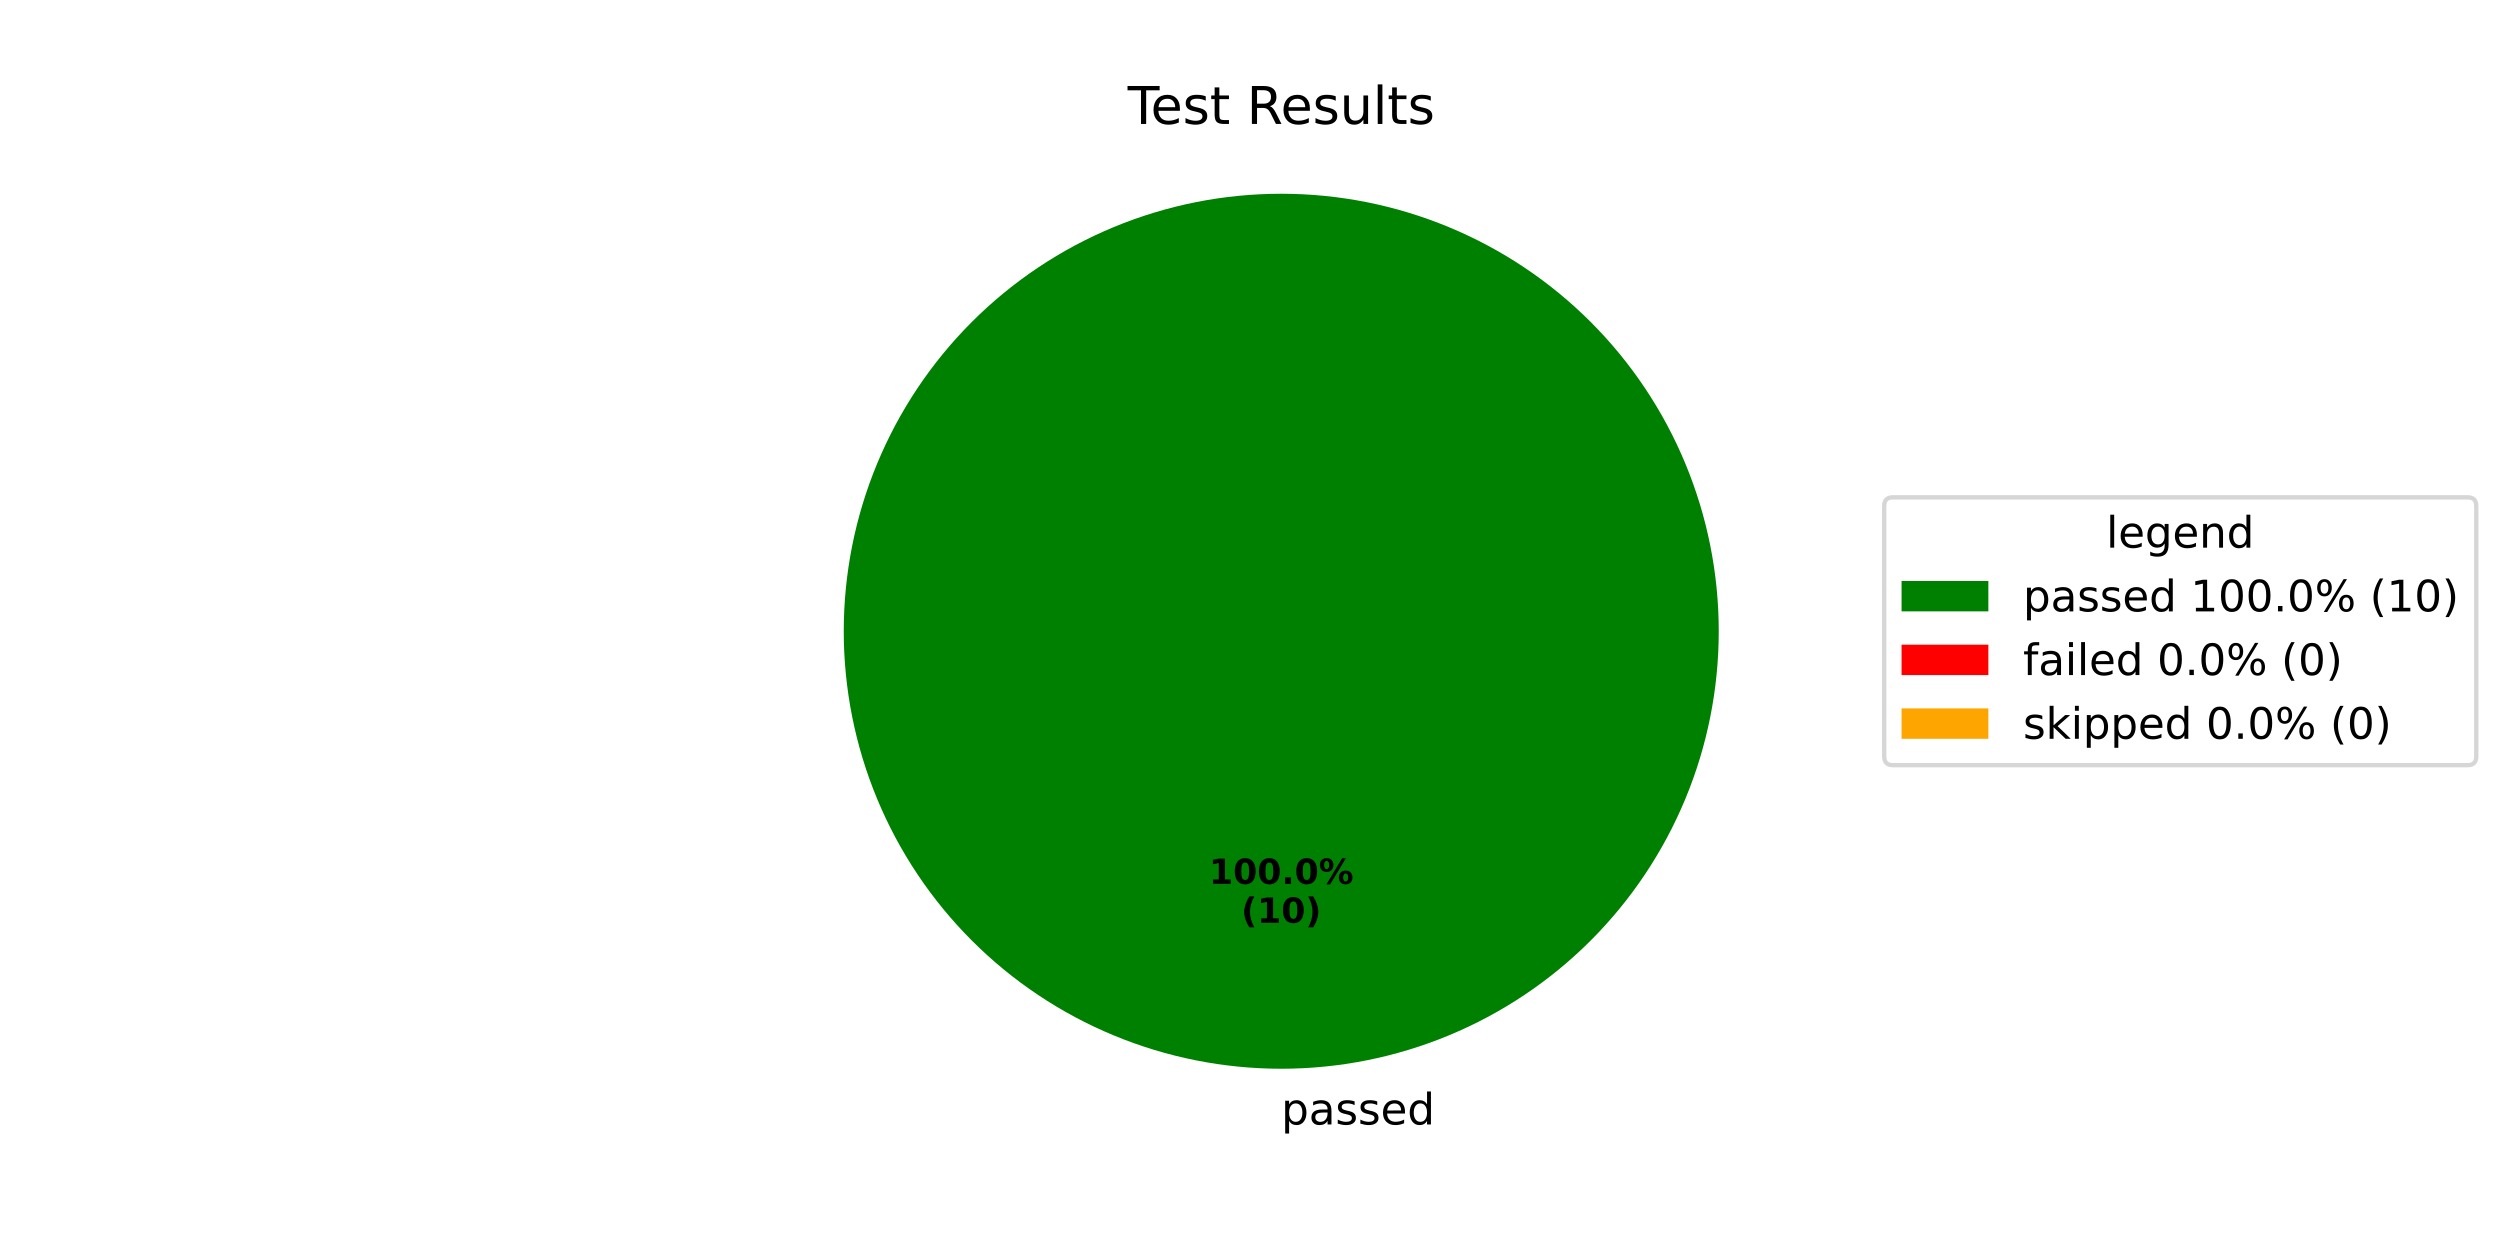
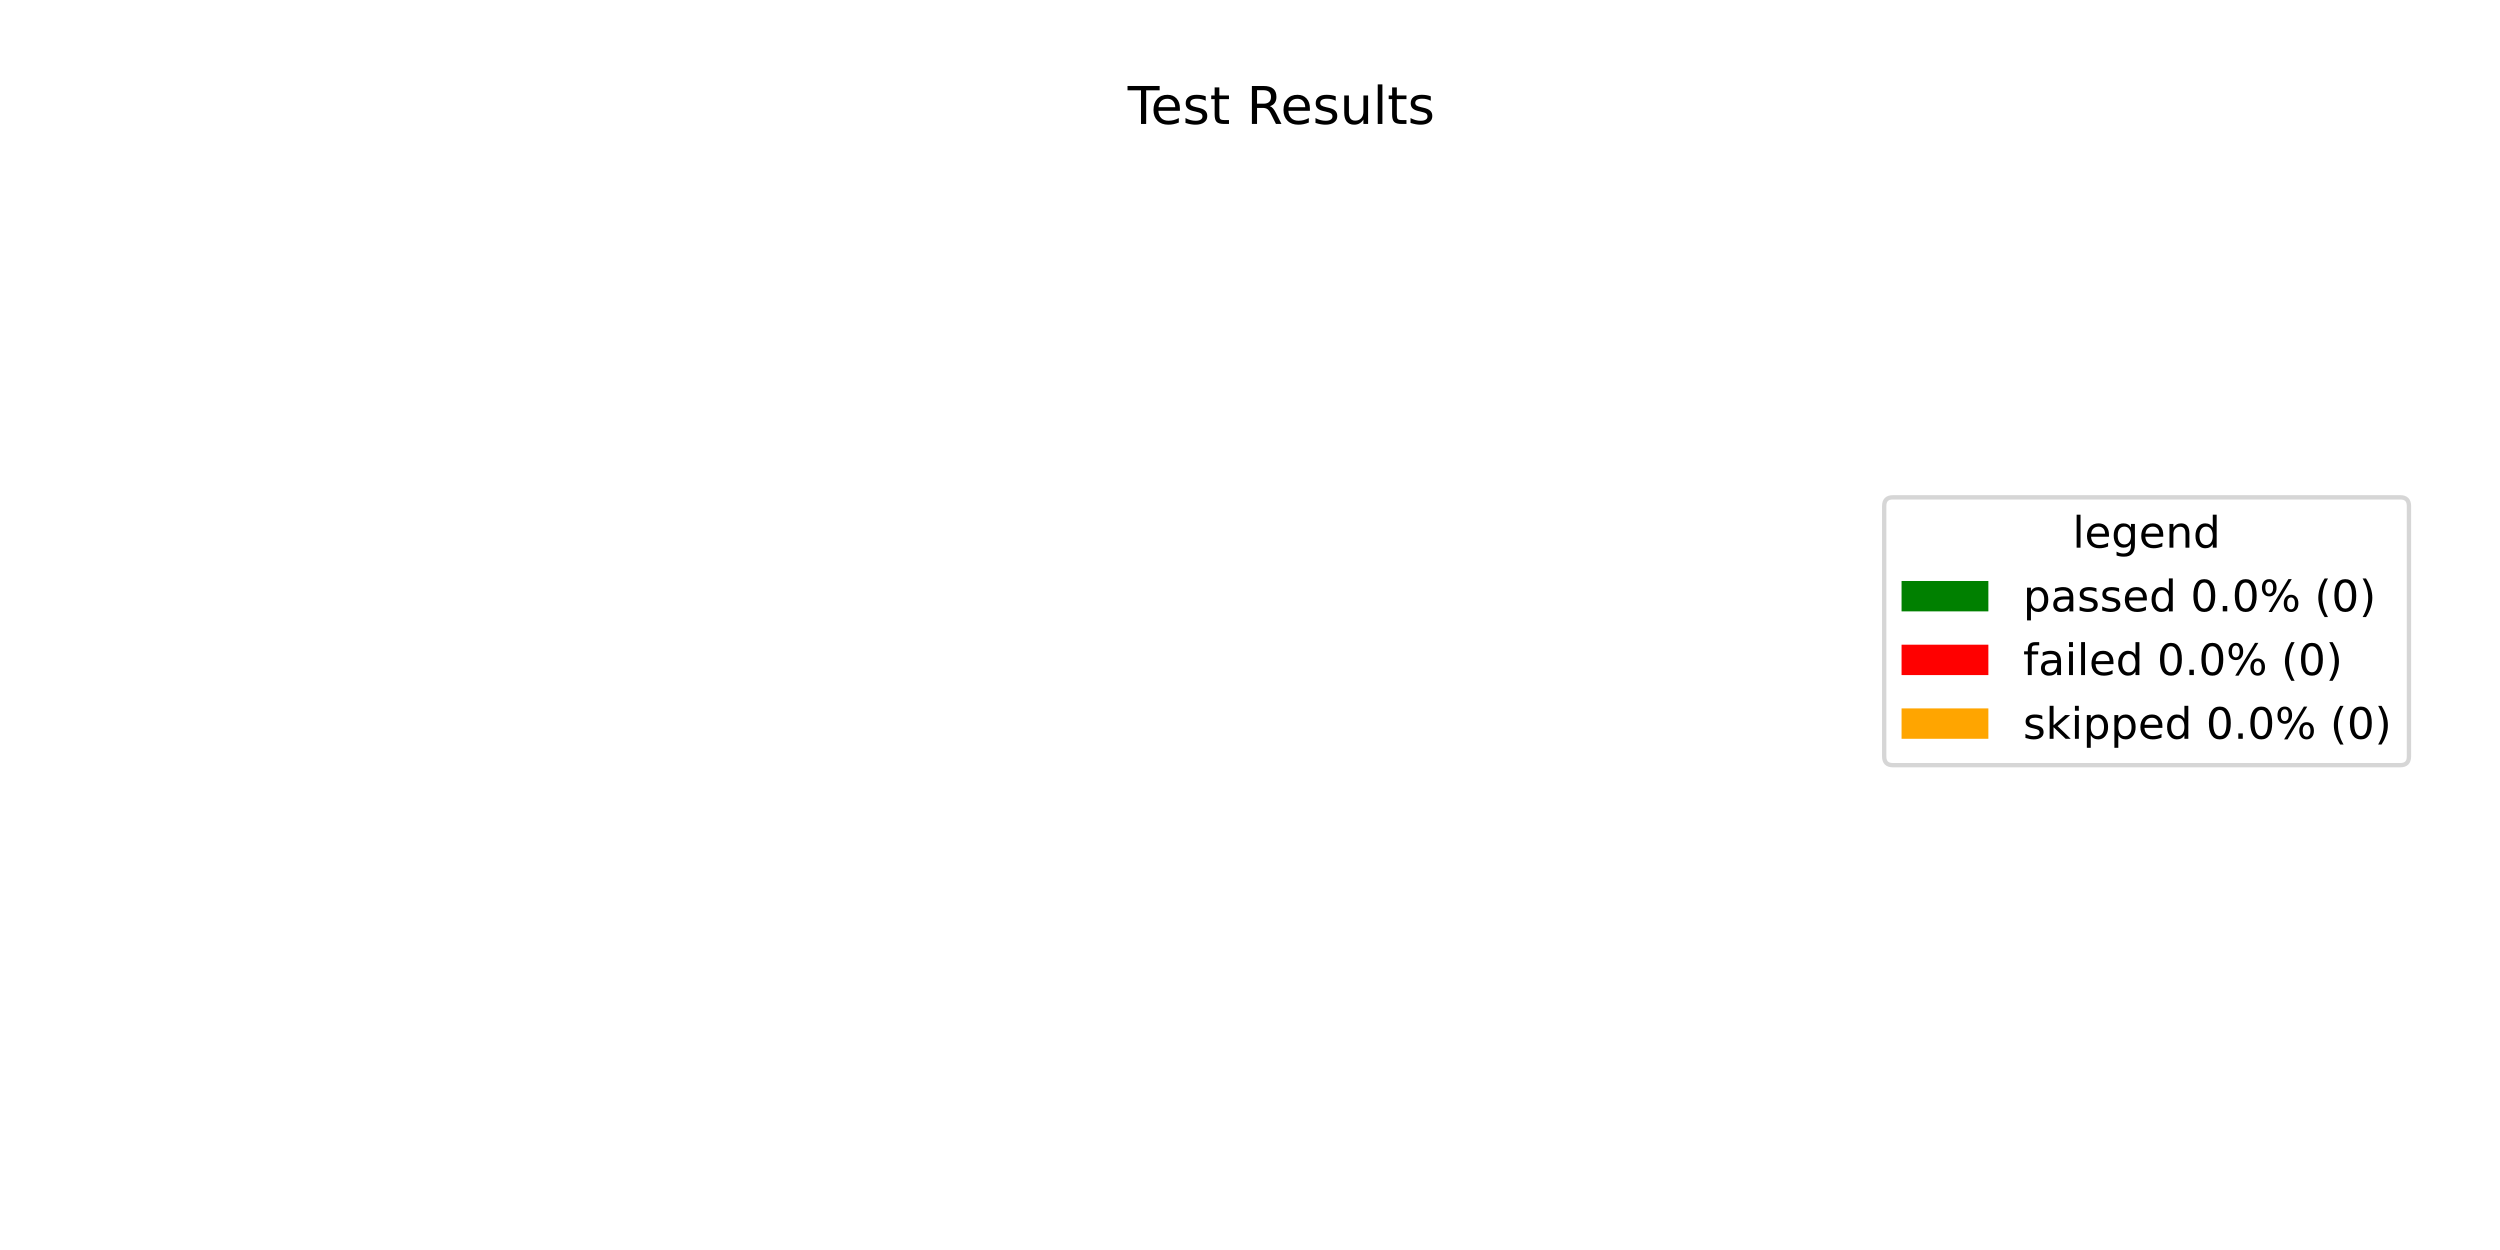
<svg xmlns="http://www.w3.org/2000/svg" xmlns:xlink="http://www.w3.org/1999/xlink" width="576pt" height="288pt" viewBox="0 0 576 288" version="1.1">
  <defs>
    <style type="text/css">*{stroke-linejoin: round; stroke-linecap: butt}</style>
  </defs>
  <g id="figure_1">
    <g id="patch_1">
      <path d="M 0 288  L 576 288  L 576 0  L 0 0  z " style="fill: #ffffff" />
    </g>
    <g id="axes_1">
      <g id="patch_2">
-         <path d="M 396 145.44  C 396 132.203 393.393 119.095 388.327 106.866  C 383.262 94.636 375.836 83.524 366.476 74.164  C 357.116 64.804 346.004 57.378 333.774 52.313  C 321.545 47.247 308.437 44.64 295.2 44.64  C 281.963 44.64 268.855 47.247 256.626 52.313  C 244.396 57.378 233.284 64.804 223.924 74.164  C 214.564 83.524 207.138 94.636 202.073 106.866  C 197.007 119.095 194.4 132.203 194.4 145.44  C 194.4 158.677 197.007 171.785 202.073 184.014  C 207.138 196.244 214.564 207.356 223.924 216.716  C 233.284 226.076 244.396 233.502 256.626 238.567  C 268.855 243.633 281.963 246.24 295.2 246.24  C 308.437 246.24 321.545 243.633 333.774 238.567  C 346.004 233.502 357.116 226.076 366.476 216.716  C 375.836 207.356 383.262 196.244 388.327 184.014  C 393.393 171.785 396 158.677 396 145.44  M 295.2 145.44  z " style="fill: #008000" />
+         <path d="M 295.2 44.64  C 295.2 44.64 295.2 44.64 295.2 44.64  L 295.2 246.24  z " style="fill: #008000" />
      </g>
      <g id="patch_3">
-         <path d="M 295.2 44.64  C 295.2 44.64 295.2 44.64 295.2 44.64  L 295.2 145.44  z " style="fill: #ff0000" />
+         <path d="M 295.2 44.64  C 295.2 44.64 295.2 44.64 295.2 44.64  L 295.2 246.24  z " style="fill: #ff0000" />
      </g>
      <g id="patch_4">
-         <path d="M 295.2 44.64  C 295.2 44.64 295.2 44.64 295.2 44.64  L 295.2 145.44  z " style="fill: #ffa500" />
+         <path d="M 295.2 44.64  C 295.2 44.64 295.2 44.64 295.2 44.64  L 295.2 246.24  z " style="fill: #ffa500" />
      </g>
      <g id="matplotlib.axis_1" />
      <g id="matplotlib.axis_2" />
      <g id="text_1">
-         <g transform="translate(295.2 259.0794) scale(0.1 -0.1)">
-           <defs>
-             <path id="DejaVuSans-70" d="M 1159 525  L 1159 -1331  L 581 -1331  L 581 3500  L 1159 3500  L 1159 2969  Q 1341 3281 1617 3432  Q 1894 3584 2278 3584  Q 2916 3584 3314 3078  Q 3713 2572 3713 1747  Q 3713 922 3314 415  Q 2916 -91 2278 -91  Q 1894 -91 1617 61  Q 1341 213 1159 525  z M 3116 1747  Q 3116 2381 2855 2742  Q 2594 3103 2138 3103  Q 1681 3103 1420 2742  Q 1159 2381 1159 1747  Q 1159 1113 1420 752  Q 1681 391 2138 391  Q 2594 391 2855 752  Q 3116 1113 3116 1747  z " transform="scale(0.015625)" />
-             <path id="DejaVuSans-61" d="M 2194 1759  Q 1497 1759 1228 1600  Q 959 1441 959 1056  Q 959 750 1161 570  Q 1363 391 1709 391  Q 2188 391 2477 730  Q 2766 1069 2766 1631  L 2766 1759  L 2194 1759  z M 3341 1997  L 3341 0  L 2766 0  L 2766 531  Q 2569 213 2275 61  Q 1981 -91 1556 -91  Q 1019 -91 701 211  Q 384 513 384 1019  Q 384 1609 779 1909  Q 1175 2209 1959 2209  L 2766 2209  L 2766 2266  Q 2766 2663 2505 2880  Q 2244 3097 1772 3097  Q 1472 3097 1187 3025  Q 903 2953 641 2809  L 641 3341  Q 956 3463 1253 3523  Q 1550 3584 1831 3584  Q 2591 3584 2966 3190  Q 3341 2797 3341 1997  z " transform="scale(0.015625)" />
-             <path id="DejaVuSans-73" d="M 2834 3397  L 2834 2853  Q 2591 2978 2328 3040  Q 2066 3103 1784 3103  Q 1356 3103 1142 2972  Q 928 2841 928 2578  Q 928 2378 1081 2264  Q 1234 2150 1697 2047  L 1894 2003  Q 2506 1872 2764 1633  Q 3022 1394 3022 966  Q 3022 478 2636 193  Q 2250 -91 1575 -91  Q 1294 -91 989 -36  Q 684 19 347 128  L 347 722  Q 666 556 975 473  Q 1284 391 1588 391  Q 1994 391 2212 530  Q 2431 669 2431 922  Q 2431 1156 2273 1281  Q 2116 1406 1581 1522  L 1381 1569  Q 847 1681 609 1914  Q 372 2147 372 2553  Q 372 3047 722 3315  Q 1072 3584 1716 3584  Q 2034 3584 2315 3537  Q 2597 3491 2834 3397  z " transform="scale(0.015625)" />
-             <path id="DejaVuSans-65" d="M 3597 1894  L 3597 1613  L 953 1613  Q 991 1019 1311 708  Q 1631 397 2203 397  Q 2534 397 2845 478  Q 3156 559 3463 722  L 3463 178  Q 3153 47 2828 -22  Q 2503 -91 2169 -91  Q 1331 -91 842 396  Q 353 884 353 1716  Q 353 2575 817 3079  Q 1281 3584 2069 3584  Q 2775 3584 3186 3129  Q 3597 2675 3597 1894  z M 3022 2063  Q 3016 2534 2758 2815  Q 2500 3097 2075 3097  Q 1594 3097 1305 2825  Q 1016 2553 972 2059  L 3022 2063  z " transform="scale(0.015625)" />
-             <path id="DejaVuSans-64" d="M 2906 2969  L 2906 4863  L 3481 4863  L 3481 0  L 2906 0  L 2906 525  Q 2725 213 2448 61  Q 2172 -91 1784 -91  Q 1150 -91 751 415  Q 353 922 353 1747  Q 353 2572 751 3078  Q 1150 3584 1784 3584  Q 2172 3584 2448 3432  Q 2725 3281 2906 2969  z M 947 1747  Q 947 1113 1208 752  Q 1469 391 1925 391  Q 2381 391 2643 752  Q 2906 1113 2906 1747  Q 2906 2381 2643 2742  Q 2381 3103 1925 3103  Q 1469 3103 1208 2742  Q 947 2381 947 1747  z " transform="scale(0.015625)" />
-           </defs>
-           <use xlink:href="#DejaVuSans-70" />
-           <use xlink:href="#DejaVuSans-61" transform="translate(63.47656 0)" />
-           <use xlink:href="#DejaVuSans-73" transform="translate(124.7559 0)" />
-           <use xlink:href="#DejaVuSans-73" transform="translate(176.8555 0)" />
-           <use xlink:href="#DejaVuSans-65" transform="translate(228.9551 0)" />
-           <use xlink:href="#DejaVuSans-64" transform="translate(290.4785 0)" />
-         </g>
-       </g>
-       <g id="text_2">
-         <g transform="translate(278.54 203.6484) scale(0.08 -0.08)">
-           <defs>
-             <path id="DejaVuSans-Bold-31" d="M 750 831  L 1813 831  L 1813 3847  L 722 3622  L 722 4441  L 1806 4666  L 2950 4666  L 2950 831  L 4013 831  L 4013 0  L 750 0  L 750 831  z " transform="scale(0.015625)" />
-             <path id="DejaVuSans-Bold-30" d="M 2944 2338  Q 2944 3213 2780 3570  Q 2616 3928 2228 3928  Q 1841 3928 1675 3570  Q 1509 3213 1509 2338  Q 1509 1453 1675 1090  Q 1841 728 2228 728  Q 2613 728 2778 1090  Q 2944 1453 2944 2338  z M 4147 2328  Q 4147 1169 3647 539  Q 3147 -91 2228 -91  Q 1306 -91 806 539  Q 306 1169 306 2328  Q 306 3491 806 4120  Q 1306 4750 2228 4750  Q 3147 4750 3647 4120  Q 4147 3491 4147 2328  z " transform="scale(0.015625)" />
-             <path id="DejaVuSans-Bold-2e" d="M 653 1209  L 1778 1209  L 1778 0  L 653 0  L 653 1209  z " transform="scale(0.015625)" />
-             <path id="DejaVuSans-Bold-25" d="M 4959 1925  Q 4738 1925 4616 1733  Q 4494 1541 4494 1184  Q 4494 825 4614 633  Q 4734 441 4959 441  Q 5184 441 5303 633  Q 5422 825 5422 1184  Q 5422 1541 5301 1733  Q 5181 1925 4959 1925  z M 4959 2450  Q 5541 2450 5875 2112  Q 6209 1775 6209 1184  Q 6209 594 5875 251  Q 5541 -91 4959 -91  Q 4378 -91 4042 251  Q 3706 594 3706 1184  Q 3706 1772 4042 2111  Q 4378 2450 4959 2450  z M 2094 -91  L 1403 -91  L 4319 4750  L 5013 4750  L 2094 -91  z M 1453 4750  Q 2034 4750 2367 4411  Q 2700 4072 2700 3481  Q 2700 2891 2367 2550  Q 2034 2209 1453 2209  Q 872 2209 539 2550  Q 206 2891 206 3481  Q 206 4072 539 4411  Q 872 4750 1453 4750  z M 1453 4225  Q 1228 4225 1106 4031  Q 984 3838 984 3481  Q 984 3122 1106 2926  Q 1228 2731 1453 2731  Q 1678 2731 1798 2926  Q 1919 3122 1919 3481  Q 1919 3838 1797 4031  Q 1675 4225 1453 4225  z " transform="scale(0.015625)" />
-           </defs>
-           <use xlink:href="#DejaVuSans-Bold-31" />
-           <use xlink:href="#DejaVuSans-Bold-30" transform="translate(69.58008 0)" />
-           <use xlink:href="#DejaVuSans-Bold-30" transform="translate(139.1602 0)" />
-           <use xlink:href="#DejaVuSans-Bold-2e" transform="translate(208.7402 0)" />
-           <use xlink:href="#DejaVuSans-Bold-30" transform="translate(246.7285 0)" />
-           <use xlink:href="#DejaVuSans-Bold-25" transform="translate(316.3086 0)" />
-         </g>
-         <g transform="translate(285.9775 212.6066) scale(0.08 -0.08)">
-           <defs>
-             <path id="DejaVuSans-Bold-28" d="M 2413 -844  L 1484 -844  Q 1006 -72 778 623  Q 550 1319 550 2003  Q 550 2688 779 3389  Q 1009 4091 1484 4856  L 2413 4856  Q 2013 4116 1813 3408  Q 1613 2700 1613 2009  Q 1613 1319 1811 609  Q 2009 -100 2413 -844  z " transform="scale(0.015625)" />
-             <path id="DejaVuSans-Bold-29" d="M 513 -844  Q 913 -100 1113 609  Q 1313 1319 1313 2009  Q 1313 2700 1113 3408  Q 913 4116 513 4856  L 1441 4856  Q 1916 4091 2145 3389  Q 2375 2688 2375 2003  Q 2375 1319 2147 623  Q 1919 -72 1441 -844  L 513 -844  z " transform="scale(0.015625)" />
-           </defs>
-           <use xlink:href="#DejaVuSans-Bold-28" />
-           <use xlink:href="#DejaVuSans-Bold-31" transform="translate(45.70312 0)" />
-           <use xlink:href="#DejaVuSans-Bold-30" transform="translate(115.2832 0)" />
-           <use xlink:href="#DejaVuSans-Bold-29" transform="translate(184.8633 0)" />
-         </g>
-       </g>
-       <g id="text_3">
        <g transform="translate(259.815 28.56) scale(0.12 -0.12)">
          <defs>
            <path id="DejaVuSans-54" d="M -19 4666  L 3928 4666  L 3928 4134  L 2272 4134  L 2272 0  L 1638 0  L 1638 4134  L -19 4134  L -19 4666  z " transform="scale(0.015625)" />
+             <path id="DejaVuSans-65" d="M 3597 1894  L 3597 1613  L 953 1613  Q 991 1019 1311 708  Q 1631 397 2203 397  Q 2534 397 2845 478  Q 3156 559 3463 722  L 3463 178  Q 3153 47 2828 -22  Q 2503 -91 2169 -91  Q 1331 -91 842 396  Q 353 884 353 1716  Q 353 2575 817 3079  Q 1281 3584 2069 3584  Q 2775 3584 3186 3129  Q 3597 2675 3597 1894  z M 3022 2063  Q 3016 2534 2758 2815  Q 2500 3097 2075 3097  Q 1594 3097 1305 2825  Q 1016 2553 972 2059  L 3022 2063  z " transform="scale(0.015625)" />
+             <path id="DejaVuSans-73" d="M 2834 3397  L 2834 2853  Q 2591 2978 2328 3040  Q 2066 3103 1784 3103  Q 1356 3103 1142 2972  Q 928 2841 928 2578  Q 928 2378 1081 2264  Q 1234 2150 1697 2047  L 1894 2003  Q 2506 1872 2764 1633  Q 3022 1394 3022 966  Q 3022 478 2636 193  Q 2250 -91 1575 -91  Q 1294 -91 989 -36  Q 684 19 347 128  L 347 722  Q 666 556 975 473  Q 1284 391 1588 391  Q 1994 391 2212 530  Q 2431 669 2431 922  Q 2431 1156 2273 1281  Q 2116 1406 1581 1522  L 1381 1569  Q 847 1681 609 1914  Q 372 2147 372 2553  Q 372 3047 722 3315  Q 1072 3584 1716 3584  Q 2034 3584 2315 3537  Q 2597 3491 2834 3397  z " transform="scale(0.015625)" />
            <path id="DejaVuSans-74" d="M 1172 4494  L 1172 3500  L 2356 3500  L 2356 3053  L 1172 3053  L 1172 1153  Q 1172 725 1289 603  Q 1406 481 1766 481  L 2356 481  L 2356 0  L 1766 0  Q 1100 0 847 248  Q 594 497 594 1153  L 594 3053  L 172 3053  L 172 3500  L 594 3500  L 594 4494  L 1172 4494  z " transform="scale(0.015625)" />
            <path id="DejaVuSans-20" transform="scale(0.015625)" />
            <path id="DejaVuSans-52" d="M 2841 2188  Q 3044 2119 3236 1894  Q 3428 1669 3622 1275  L 4263 0  L 3584 0  L 2988 1197  Q 2756 1666 2539 1819  Q 2322 1972 1947 1972  L 1259 1972  L 1259 0  L 628 0  L 628 4666  L 2053 4666  Q 2853 4666 3247 4331  Q 3641 3997 3641 3322  Q 3641 2881 3436 2590  Q 3231 2300 2841 2188  z M 1259 4147  L 1259 2491  L 2053 2491  Q 2509 2491 2742 2702  Q 2975 2913 2975 3322  Q 2975 3731 2742 3939  Q 2509 4147 2053 4147  L 1259 4147  z " transform="scale(0.015625)" />
            <path id="DejaVuSans-75" d="M 544 1381  L 544 3500  L 1119 3500  L 1119 1403  Q 1119 906 1312 657  Q 1506 409 1894 409  Q 2359 409 2629 706  Q 2900 1003 2900 1516  L 2900 3500  L 3475 3500  L 3475 0  L 2900 0  L 2900 538  Q 2691 219 2414 64  Q 2138 -91 1772 -91  Q 1169 -91 856 284  Q 544 659 544 1381  z M 1991 3584  L 1991 3584  z " transform="scale(0.015625)" />
            <path id="DejaVuSans-6c" d="M 603 4863  L 1178 4863  L 1178 0  L 603 0  L 603 4863  z " transform="scale(0.015625)" />
          </defs>
          <use xlink:href="#DejaVuSans-54" />
          <use xlink:href="#DejaVuSans-65" transform="translate(44.08398 0)" />
          <use xlink:href="#DejaVuSans-73" transform="translate(105.6074 0)" />
          <use xlink:href="#DejaVuSans-74" transform="translate(157.707 0)" />
          <use xlink:href="#DejaVuSans-20" transform="translate(196.916 0)" />
          <use xlink:href="#DejaVuSans-52" transform="translate(228.7031 0)" />
          <use xlink:href="#DejaVuSans-65" transform="translate(293.6855 0)" />
          <use xlink:href="#DejaVuSans-73" transform="translate(355.209 0)" />
          <use xlink:href="#DejaVuSans-75" transform="translate(407.3086 0)" />
          <use xlink:href="#DejaVuSans-6c" transform="translate(470.6875 0)" />
          <use xlink:href="#DejaVuSans-74" transform="translate(498.4707 0)" />
          <use xlink:href="#DejaVuSans-73" transform="translate(537.6797 0)" />
        </g>
      </g>
      <g id="legend_1">
        <g id="patch_5">
-           <path d="M 436.12 176.296  L 568.531 176.296  Q 570.531 176.296 570.531 174.296  L 570.531 116.584  Q 570.531 114.584 568.531 114.584  L 436.12 114.584  Q 434.12 114.584 434.12 116.584  L 434.12 174.296  Q 434.12 176.296 436.12 176.296  z " style="fill: #ffffff; opacity: 0.8; stroke: #cccccc; stroke-linejoin: miter" />
+           <path d="M 436.12 176.296  L 553.023 176.296  Q 555.023 176.296 555.023 174.296  L 555.023 116.584  Q 555.023 114.584 553.023 114.584  L 436.12 114.584  Q 434.12 114.584 434.12 116.584  L 434.12 174.296  Q 434.12 176.296 436.12 176.296  z " style="fill: #ffffff; opacity: 0.8; stroke: #cccccc; stroke-linejoin: miter" />
        </g>
-         <g id="text_4">
-           <g transform="translate(485.2661 126.1822) scale(0.1 -0.1)">
+         <g id="text_2">
+           <g transform="translate(477.5122 126.1822) scale(0.1 -0.1)">
            <defs>
              <path id="DejaVuSans-67" d="M 2906 1791  Q 2906 2416 2648 2759  Q 2391 3103 1925 3103  Q 1463 3103 1205 2759  Q 947 2416 947 1791  Q 947 1169 1205 825  Q 1463 481 1925 481  Q 2391 481 2648 825  Q 2906 1169 2906 1791  z M 3481 434  Q 3481 -459 3084 -895  Q 2688 -1331 1869 -1331  Q 1566 -1331 1297 -1286  Q 1028 -1241 775 -1147  L 775 -588  Q 1028 -725 1275 -790  Q 1522 -856 1778 -856  Q 2344 -856 2625 -561  Q 2906 -266 2906 331  L 2906 616  Q 2728 306 2450 153  Q 2172 0 1784 0  Q 1141 0 747 490  Q 353 981 353 1791  Q 353 2603 747 3093  Q 1141 3584 1784 3584  Q 2172 3584 2450 3431  Q 2728 3278 2906 2969  L 2906 3500  L 3481 3500  L 3481 434  z " transform="scale(0.015625)" />
              <path id="DejaVuSans-6e" d="M 3513 2113  L 3513 0  L 2938 0  L 2938 2094  Q 2938 2591 2744 2837  Q 2550 3084 2163 3084  Q 1697 3084 1428 2787  Q 1159 2491 1159 1978  L 1159 0  L 581 0  L 581 3500  L 1159 3500  L 1159 2956  Q 1366 3272 1645 3428  Q 1925 3584 2291 3584  Q 2894 3584 3203 3211  Q 3513 2838 3513 2113  z " transform="scale(0.015625)" />
+               <path id="DejaVuSans-64" d="M 2906 2969  L 2906 4863  L 3481 4863  L 3481 0  L 2906 0  L 2906 525  Q 2725 213 2448 61  Q 2172 -91 1784 -91  Q 1150 -91 751 415  Q 353 922 353 1747  Q 353 2572 751 3078  Q 1150 3584 1784 3584  Q 2172 3584 2448 3432  Q 2725 3281 2906 2969  z M 947 1747  Q 947 1113 1208 752  Q 1469 391 1925 391  Q 2381 391 2643 752  Q 2906 1113 2906 1747  Q 2906 2381 2643 2742  Q 2381 3103 1925 3103  Q 1469 3103 1208 2742  Q 947 2381 947 1747  z " transform="scale(0.015625)" />
            </defs>
            <use xlink:href="#DejaVuSans-6c" />
            <use xlink:href="#DejaVuSans-65" transform="translate(27.7832 0)" />
            <use xlink:href="#DejaVuSans-67" transform="translate(89.30664 0)" />
            <use xlink:href="#DejaVuSans-65" transform="translate(152.7832 0)" />
            <use xlink:href="#DejaVuSans-6e" transform="translate(214.3066 0)" />
            <use xlink:href="#DejaVuSans-64" transform="translate(277.6855 0)" />
          </g>
        </g>
        <g id="patch_6">
          <path d="M 438.12 140.86  L 458.12 140.86  L 458.12 133.86  L 438.12 133.86  z " style="fill: #008000" />
        </g>
-         <g id="text_5">
+         <g id="text_3">
          <g transform="translate(466.12 140.8603) scale(0.1 -0.1)">
            <defs>
-               <path id="DejaVuSans-31" d="M 794 531  L 1825 531  L 1825 4091  L 703 3866  L 703 4441  L 1819 4666  L 2450 4666  L 2450 531  L 3481 531  L 3481 0  L 794 0  L 794 531  z " transform="scale(0.015625)" />
+               <path id="DejaVuSans-70" d="M 1159 525  L 1159 -1331  L 581 -1331  L 581 3500  L 1159 3500  L 1159 2969  Q 1341 3281 1617 3432  Q 1894 3584 2278 3584  Q 2916 3584 3314 3078  Q 3713 2572 3713 1747  Q 3713 922 3314 415  Q 2916 -91 2278 -91  Q 1894 -91 1617 61  Q 1341 213 1159 525  z M 3116 1747  Q 3116 2381 2855 2742  Q 2594 3103 2138 3103  Q 1681 3103 1420 2742  Q 1159 2381 1159 1747  Q 1159 1113 1420 752  Q 1681 391 2138 391  Q 2594 391 2855 752  Q 3116 1113 3116 1747  z " transform="scale(0.015625)" />
+               <path id="DejaVuSans-61" d="M 2194 1759  Q 1497 1759 1228 1600  Q 959 1441 959 1056  Q 959 750 1161 570  Q 1363 391 1709 391  Q 2188 391 2477 730  Q 2766 1069 2766 1631  L 2766 1759  L 2194 1759  z M 3341 1997  L 3341 0  L 2766 0  L 2766 531  Q 2569 213 2275 61  Q 1981 -91 1556 -91  Q 1019 -91 701 211  Q 384 513 384 1019  Q 384 1609 779 1909  Q 1175 2209 1959 2209  L 2766 2209  L 2766 2266  Q 2766 2663 2505 2880  Q 2244 3097 1772 3097  Q 1472 3097 1187 3025  Q 903 2953 641 2809  L 641 3341  Q 956 3463 1253 3523  Q 1550 3584 1831 3584  Q 2591 3584 2966 3190  Q 3341 2797 3341 1997  z " transform="scale(0.015625)" />
              <path id="DejaVuSans-30" d="M 2034 4250  Q 1547 4250 1301 3770  Q 1056 3291 1056 2328  Q 1056 1369 1301 889  Q 1547 409 2034 409  Q 2525 409 2770 889  Q 3016 1369 3016 2328  Q 3016 3291 2770 3770  Q 2525 4250 2034 4250  z M 2034 4750  Q 2819 4750 3233 4129  Q 3647 3509 3647 2328  Q 3647 1150 3233 529  Q 2819 -91 2034 -91  Q 1250 -91 836 529  Q 422 1150 422 2328  Q 422 3509 836 4129  Q 1250 4750 2034 4750  z " transform="scale(0.015625)" />
              <path id="DejaVuSans-2e" d="M 684 794  L 1344 794  L 1344 0  L 684 0  L 684 794  z " transform="scale(0.015625)" />
              <path id="DejaVuSans-25" d="M 4653 2053  Q 4381 2053 4226 1822  Q 4072 1591 4072 1178  Q 4072 772 4226 539  Q 4381 306 4653 306  Q 4919 306 5073 539  Q 5228 772 5228 1178  Q 5228 1588 5073 1820  Q 4919 2053 4653 2053  z M 4653 2450  Q 5147 2450 5437 2106  Q 5728 1763 5728 1178  Q 5728 594 5436 251  Q 5144 -91 4653 -91  Q 4153 -91 3862 251  Q 3572 594 3572 1178  Q 3572 1766 3864 2108  Q 4156 2450 4653 2450  z M 1428 4353  Q 1159 4353 1004 4120  Q 850 3888 850 3481  Q 850 3069 1003 2837  Q 1156 2606 1428 2606  Q 1700 2606 1854 2837  Q 2009 3069 2009 3481  Q 2009 3884 1853 4118  Q 1697 4353 1428 4353  z M 4250 4750  L 4750 4750  L 1831 -91  L 1331 -91  L 4250 4750  z M 1428 4750  Q 1922 4750 2215 4408  Q 2509 4066 2509 3481  Q 2509 2891 2217 2550  Q 1925 2209 1428 2209  Q 931 2209 642 2551  Q 353 2894 353 3481  Q 353 4063 643 4406  Q 934 4750 1428 4750  z " transform="scale(0.015625)" />
              <path id="DejaVuSans-28" d="M 1984 4856  Q 1566 4138 1362 3434  Q 1159 2731 1159 2009  Q 1159 1288 1364 580  Q 1569 -128 1984 -844  L 1484 -844  Q 1016 -109 783 600  Q 550 1309 550 2009  Q 550 2706 781 3412  Q 1013 4119 1484 4856  L 1984 4856  z " transform="scale(0.015625)" />
              <path id="DejaVuSans-29" d="M 513 4856  L 1013 4856  Q 1481 4119 1714 3412  Q 1947 2706 1947 2009  Q 1947 1309 1714 600  Q 1481 -109 1013 -844  L 513 -844  Q 928 -128 1133 580  Q 1338 1288 1338 2009  Q 1338 2731 1133 3434  Q 928 4138 513 4856  z " transform="scale(0.015625)" />
            </defs>
            <use xlink:href="#DejaVuSans-70" />
            <use xlink:href="#DejaVuSans-61" transform="translate(63.47656 0)" />
            <use xlink:href="#DejaVuSans-73" transform="translate(124.7559 0)" />
            <use xlink:href="#DejaVuSans-73" transform="translate(176.8555 0)" />
            <use xlink:href="#DejaVuSans-65" transform="translate(228.9551 0)" />
            <use xlink:href="#DejaVuSans-64" transform="translate(290.4785 0)" />
            <use xlink:href="#DejaVuSans-20" transform="translate(353.9551 0)" />
-             <use xlink:href="#DejaVuSans-31" transform="translate(385.7422 0)" />
-             <use xlink:href="#DejaVuSans-30" transform="translate(449.3652 0)" />
-             <use xlink:href="#DejaVuSans-30" transform="translate(512.9883 0)" />
-             <use xlink:href="#DejaVuSans-2e" transform="translate(576.6113 0)" />
-             <use xlink:href="#DejaVuSans-30" transform="translate(608.3984 0)" />
-             <use xlink:href="#DejaVuSans-25" transform="translate(672.0215 0)" />
-             <use xlink:href="#DejaVuSans-20" transform="translate(767.041 0)" />
-             <use xlink:href="#DejaVuSans-28" transform="translate(798.8281 0)" />
-             <use xlink:href="#DejaVuSans-31" transform="translate(837.8418 0)" />
-             <use xlink:href="#DejaVuSans-30" transform="translate(901.4648 0)" />
-             <use xlink:href="#DejaVuSans-29" transform="translate(965.0879 0)" />
+             <use xlink:href="#DejaVuSans-30" transform="translate(385.7422 0)" />
+             <use xlink:href="#DejaVuSans-2e" transform="translate(449.3652 0)" />
+             <use xlink:href="#DejaVuSans-30" transform="translate(481.1523 0)" />
+             <use xlink:href="#DejaVuSans-25" transform="translate(544.7754 0)" />
+             <use xlink:href="#DejaVuSans-20" transform="translate(639.7949 0)" />
+             <use xlink:href="#DejaVuSans-28" transform="translate(671.582 0)" />
+             <use xlink:href="#DejaVuSans-30" transform="translate(710.5957 0)" />
+             <use xlink:href="#DejaVuSans-29" transform="translate(774.2188 0)" />
          </g>
        </g>
        <g id="patch_7">
          <path d="M 438.12 155.538  L 458.12 155.538  L 458.12 148.538  L 438.12 148.538  z " style="fill: #ff0000" />
        </g>
-         <g id="text_6">
+         <g id="text_4">
          <g transform="translate(466.12 155.5384) scale(0.1 -0.1)">
            <defs>
              <path id="DejaVuSans-66" d="M 2375 4863  L 2375 4384  L 1825 4384  Q 1516 4384 1395 4259  Q 1275 4134 1275 3809  L 1275 3500  L 2222 3500  L 2222 3053  L 1275 3053  L 1275 0  L 697 0  L 697 3053  L 147 3053  L 147 3500  L 697 3500  L 697 3744  Q 697 4328 969 4595  Q 1241 4863 1831 4863  L 2375 4863  z " transform="scale(0.015625)" />
              <path id="DejaVuSans-69" d="M 603 3500  L 1178 3500  L 1178 0  L 603 0  L 603 3500  z M 603 4863  L 1178 4863  L 1178 4134  L 603 4134  L 603 4863  z " transform="scale(0.015625)" />
            </defs>
            <use xlink:href="#DejaVuSans-66" />
            <use xlink:href="#DejaVuSans-61" transform="translate(35.20508 0)" />
            <use xlink:href="#DejaVuSans-69" transform="translate(96.48438 0)" />
            <use xlink:href="#DejaVuSans-6c" transform="translate(124.2676 0)" />
            <use xlink:href="#DejaVuSans-65" transform="translate(152.0508 0)" />
            <use xlink:href="#DejaVuSans-64" transform="translate(213.5742 0)" />
            <use xlink:href="#DejaVuSans-20" transform="translate(277.0508 0)" />
            <use xlink:href="#DejaVuSans-30" transform="translate(308.8379 0)" />
            <use xlink:href="#DejaVuSans-2e" transform="translate(372.4609 0)" />
            <use xlink:href="#DejaVuSans-30" transform="translate(404.248 0)" />
            <use xlink:href="#DejaVuSans-25" transform="translate(467.8711 0)" />
            <use xlink:href="#DejaVuSans-20" transform="translate(562.8906 0)" />
            <use xlink:href="#DejaVuSans-28" transform="translate(594.6777 0)" />
            <use xlink:href="#DejaVuSans-30" transform="translate(633.6914 0)" />
            <use xlink:href="#DejaVuSans-29" transform="translate(697.3145 0)" />
          </g>
        </g>
        <g id="patch_8">
          <path d="M 438.12 170.217  L 458.12 170.217  L 458.12 163.217  L 438.12 163.217  z " style="fill: #ffa500" />
        </g>
-         <g id="text_7">
+         <g id="text_5">
          <g transform="translate(466.12 170.2166) scale(0.1 -0.1)">
            <defs>
              <path id="DejaVuSans-6b" d="M 581 4863  L 1159 4863  L 1159 1991  L 2875 3500  L 3609 3500  L 1753 1863  L 3688 0  L 2938 0  L 1159 1709  L 1159 0  L 581 0  L 581 4863  z " transform="scale(0.015625)" />
            </defs>
            <use xlink:href="#DejaVuSans-73" />
            <use xlink:href="#DejaVuSans-6b" transform="translate(52.09961 0)" />
            <use xlink:href="#DejaVuSans-69" transform="translate(110.0098 0)" />
            <use xlink:href="#DejaVuSans-70" transform="translate(137.793 0)" />
            <use xlink:href="#DejaVuSans-70" transform="translate(201.2695 0)" />
            <use xlink:href="#DejaVuSans-65" transform="translate(264.7461 0)" />
            <use xlink:href="#DejaVuSans-64" transform="translate(326.2695 0)" />
            <use xlink:href="#DejaVuSans-20" transform="translate(389.7461 0)" />
            <use xlink:href="#DejaVuSans-30" transform="translate(421.5332 0)" />
            <use xlink:href="#DejaVuSans-2e" transform="translate(485.1562 0)" />
            <use xlink:href="#DejaVuSans-30" transform="translate(516.9434 0)" />
            <use xlink:href="#DejaVuSans-25" transform="translate(580.5664 0)" />
            <use xlink:href="#DejaVuSans-20" transform="translate(675.5859 0)" />
            <use xlink:href="#DejaVuSans-28" transform="translate(707.373 0)" />
            <use xlink:href="#DejaVuSans-30" transform="translate(746.3867 0)" />
            <use xlink:href="#DejaVuSans-29" transform="translate(810.0098 0)" />
          </g>
        </g>
      </g>
    </g>
  </g>
</svg>
